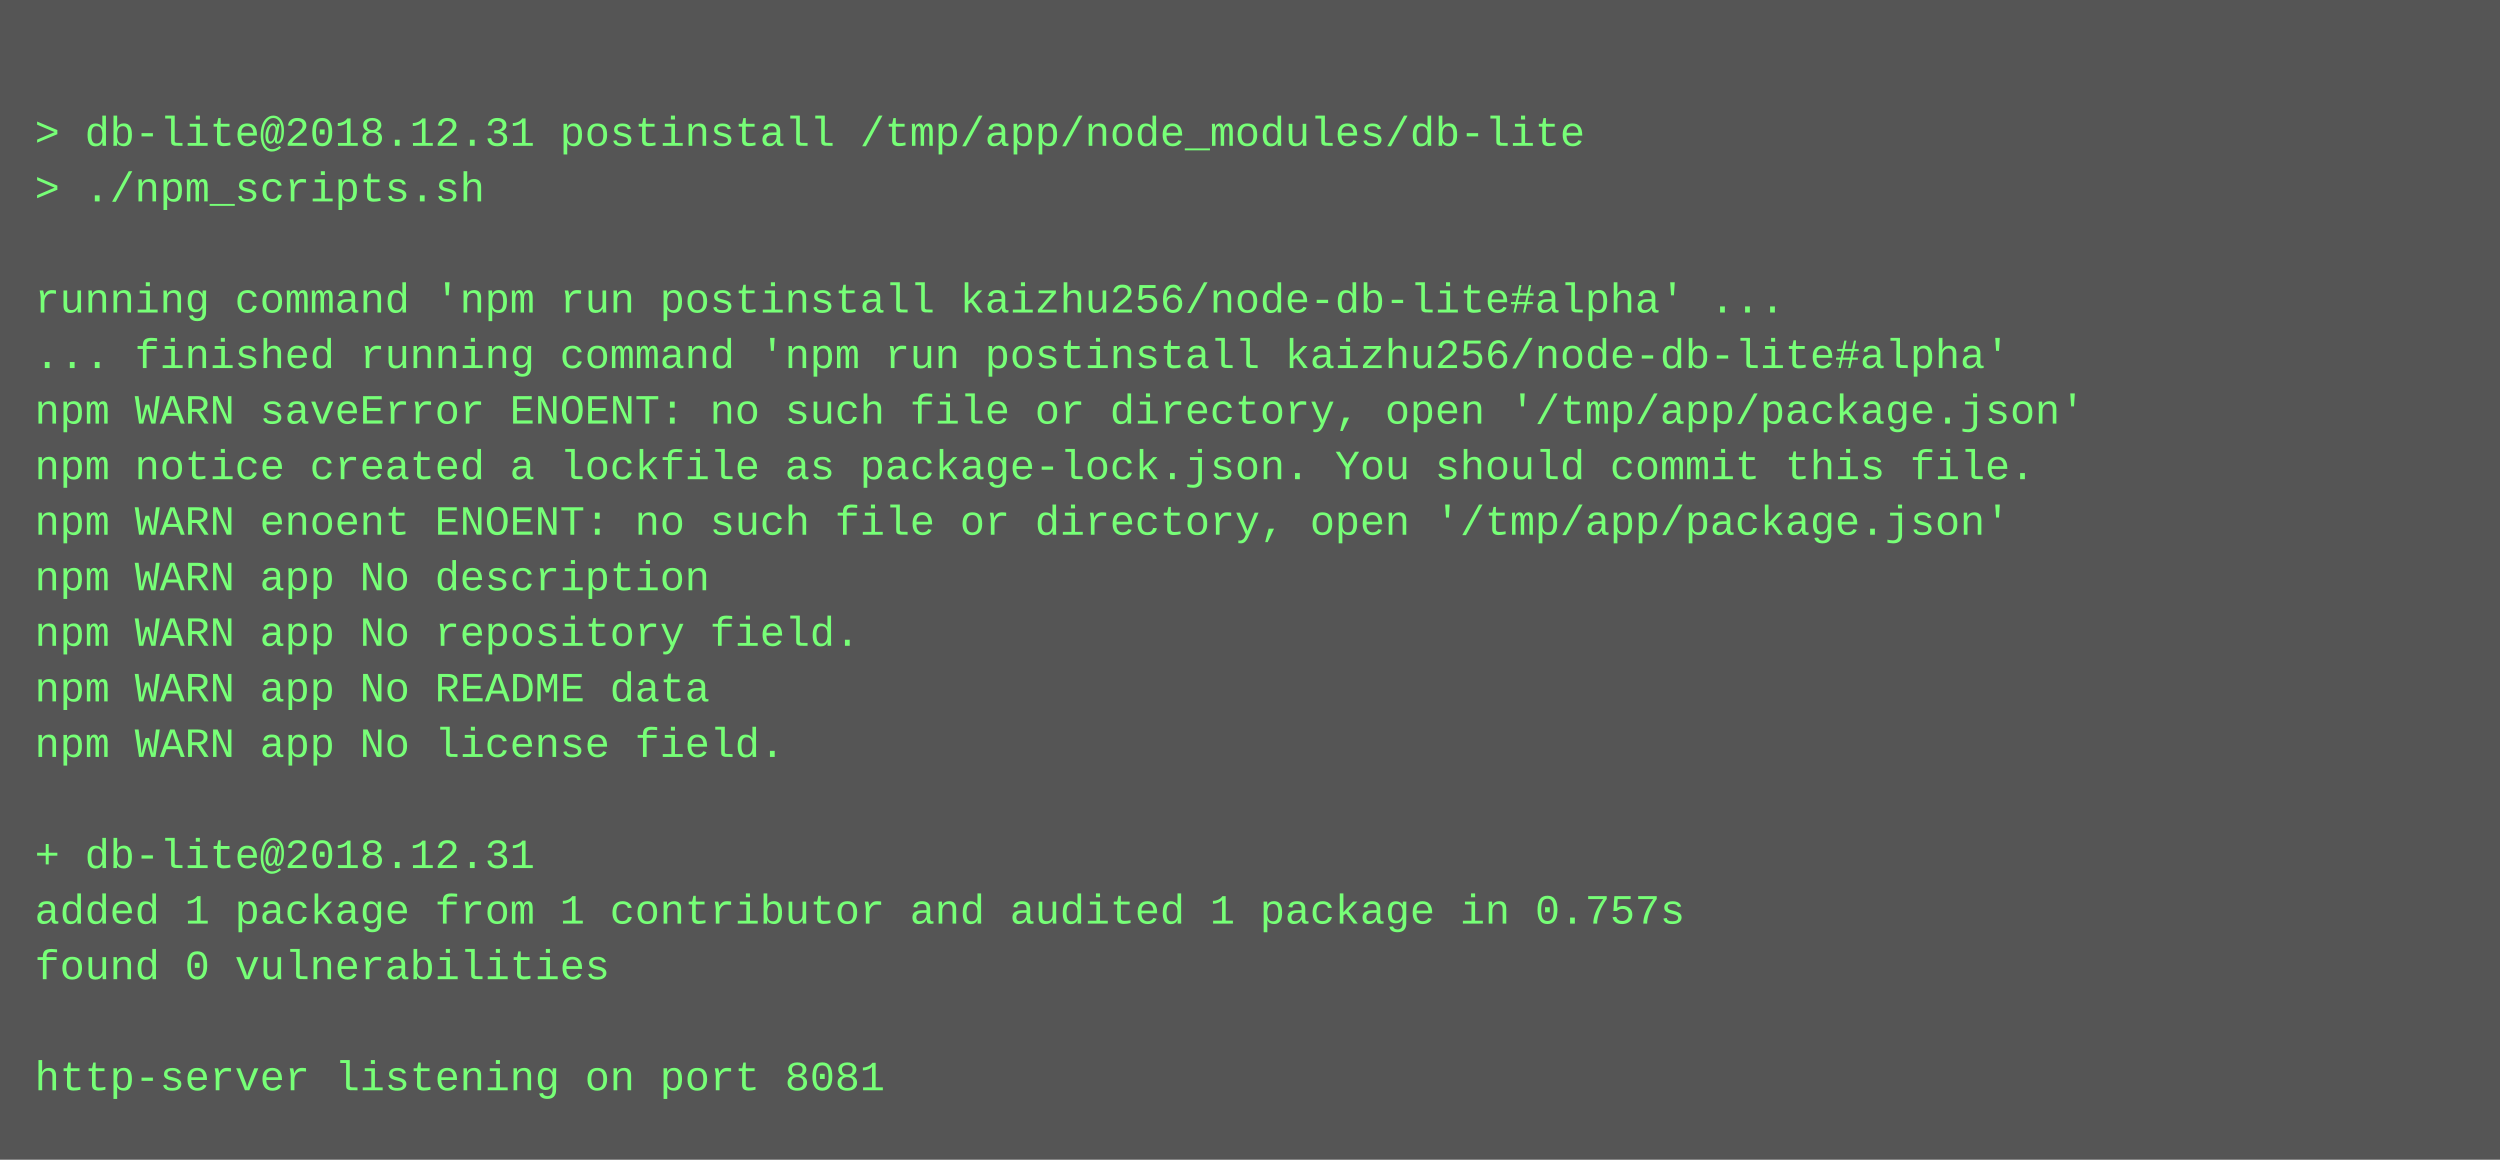
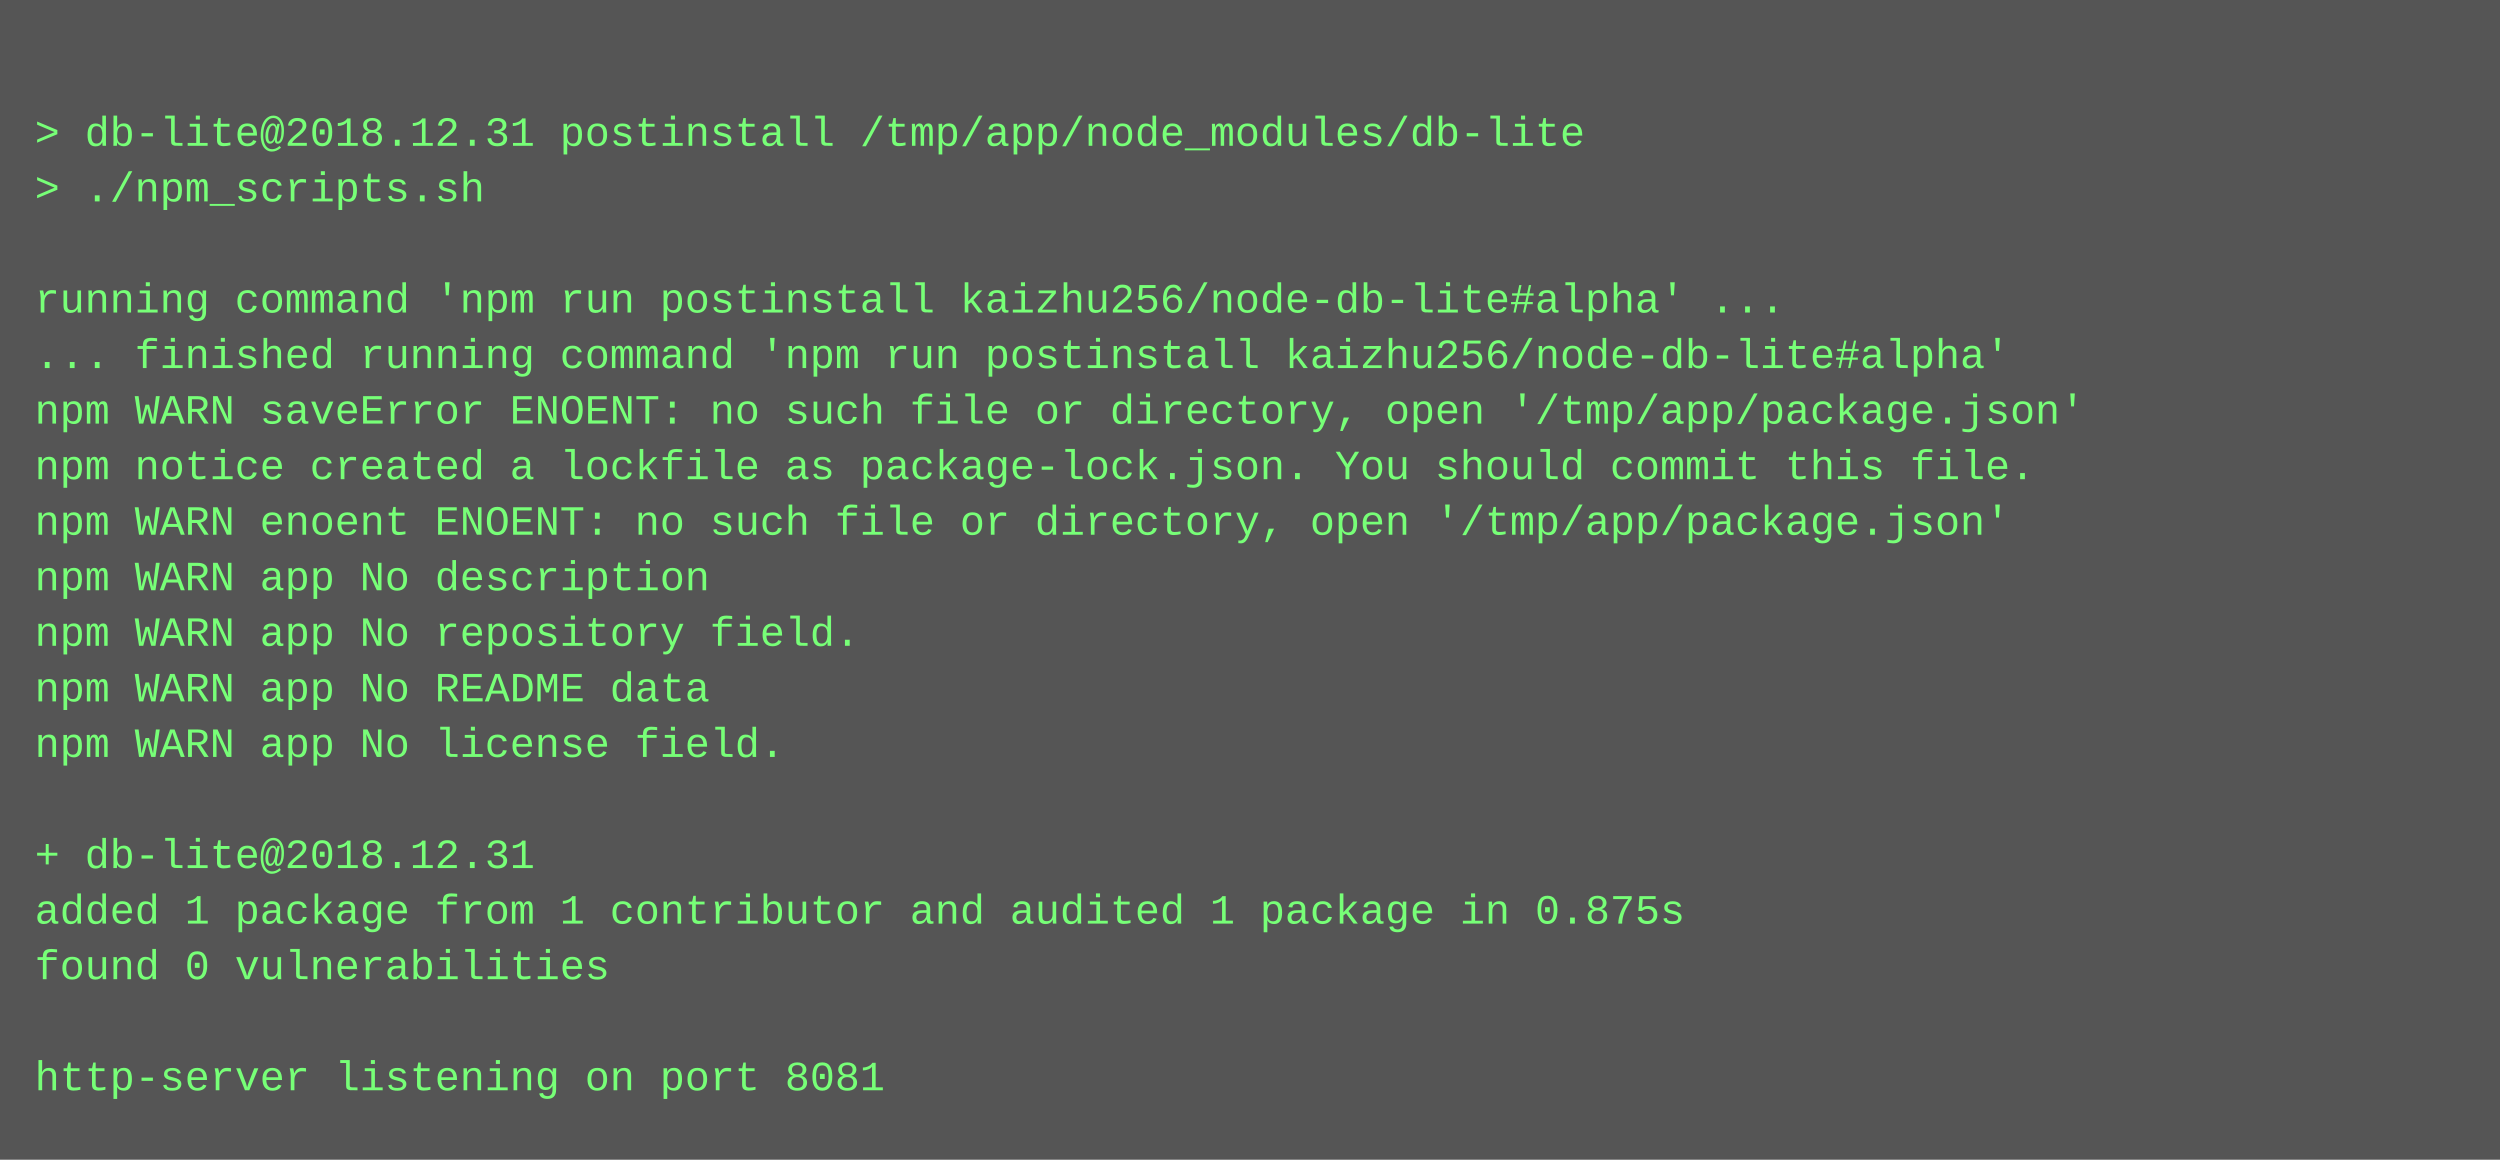
<svg xmlns="http://www.w3.org/2000/svg" height="334" width="720">
  <rect height="334" fill="#555" width="720" />
  <text fill="#7f7" font-family="Courier New" font-size="12" xml:space="preserve">
    <tspan x="10" y="26" />
    <tspan x="10" y="42">&gt; db-lite@2018.12.31 postinstall /tmp/app/node_modules/db-lite</tspan>
    <tspan x="10" y="58">&gt; ./npm_scripts.sh</tspan>
    <tspan x="10" y="74" />
    <tspan x="10" y="90">running command 'npm run postinstall kaizhu256/node-db-lite#alpha' ...</tspan>
    <tspan x="10" y="106">... finished running command 'npm run postinstall kaizhu256/node-db-lite#alpha'</tspan>
    <tspan x="10" y="122">npm WARN saveError ENOENT: no such file or directory, open '/tmp/app/package.json'</tspan>
    <tspan x="10" y="138">npm notice created a lockfile as package-lock.json. You should commit this file.</tspan>
    <tspan x="10" y="154">npm WARN enoent ENOENT: no such file or directory, open '/tmp/app/package.json'</tspan>
    <tspan x="10" y="170">npm WARN app No description</tspan>
    <tspan x="10" y="186">npm WARN app No repository field.</tspan>
    <tspan x="10" y="202">npm WARN app No README data</tspan>
    <tspan x="10" y="218">npm WARN app No license field.</tspan>
    <tspan x="10" y="234" />
    <tspan x="10" y="250">+ db-lite@2018.12.31</tspan>
-     <tspan x="10" y="266">added 1 package from 1 contributor and audited 1 package in 0.757s</tspan>
+     <tspan x="10" y="266">added 1 package from 1 contributor and audited 1 package in 0.875s</tspan>
    <tspan x="10" y="282">found 0 vulnerabilities</tspan>
    <tspan x="10" y="298" />
    <tspan x="10" y="314">http-server listening on port 8081</tspan>
  </text>
</svg>
